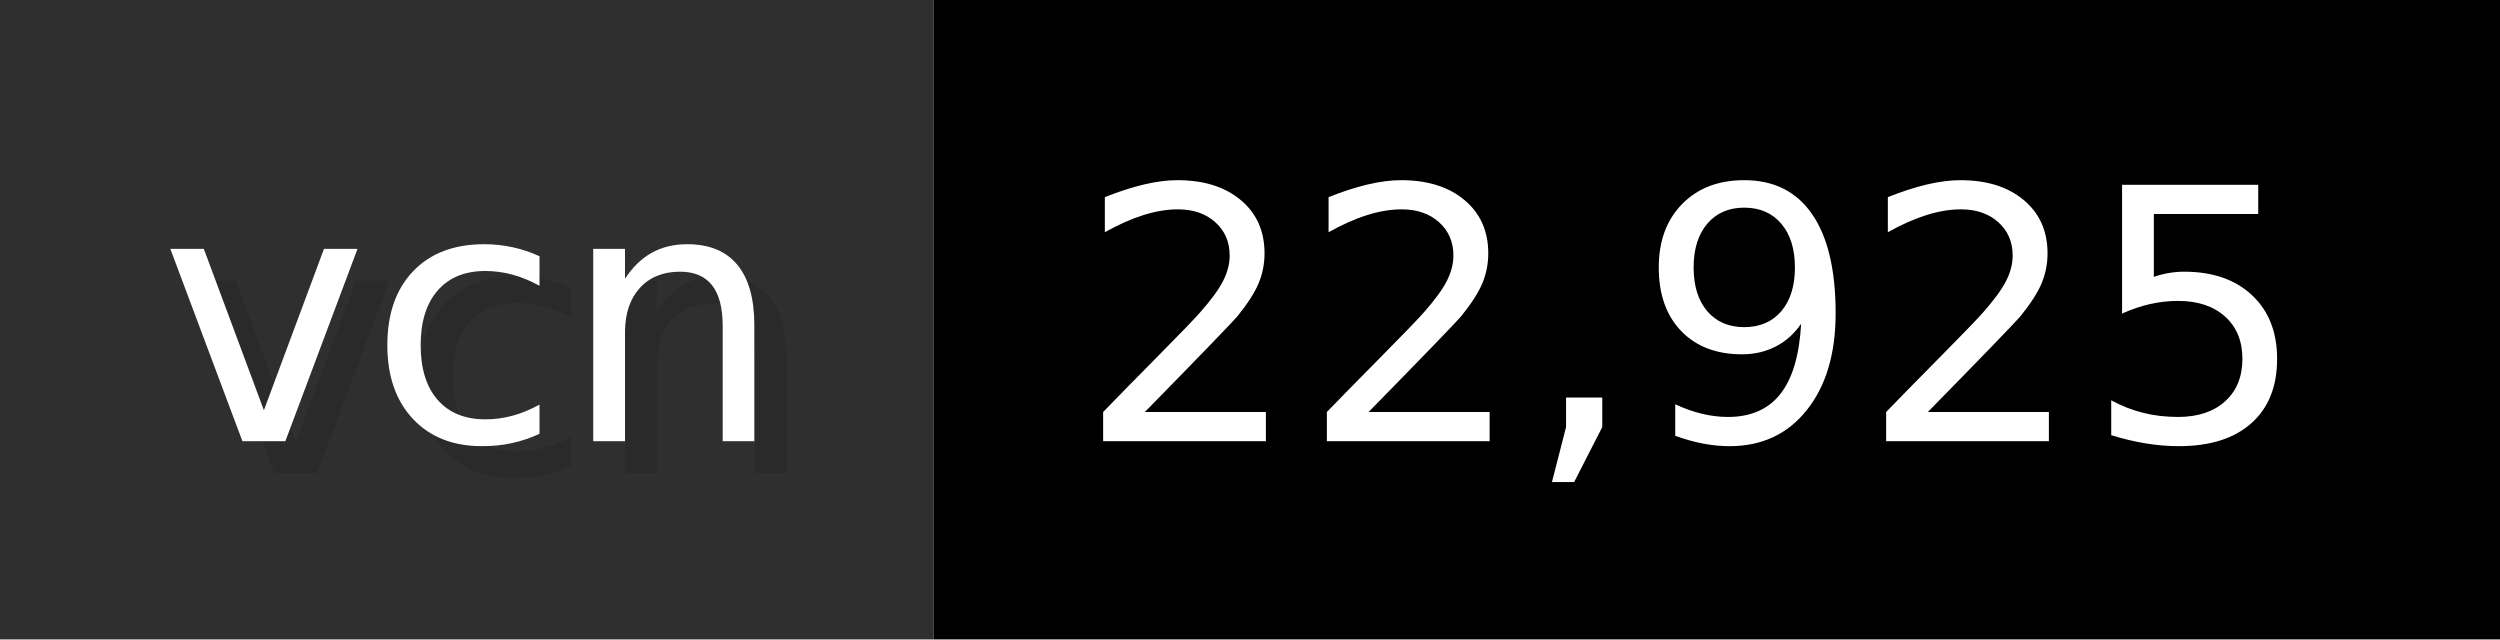
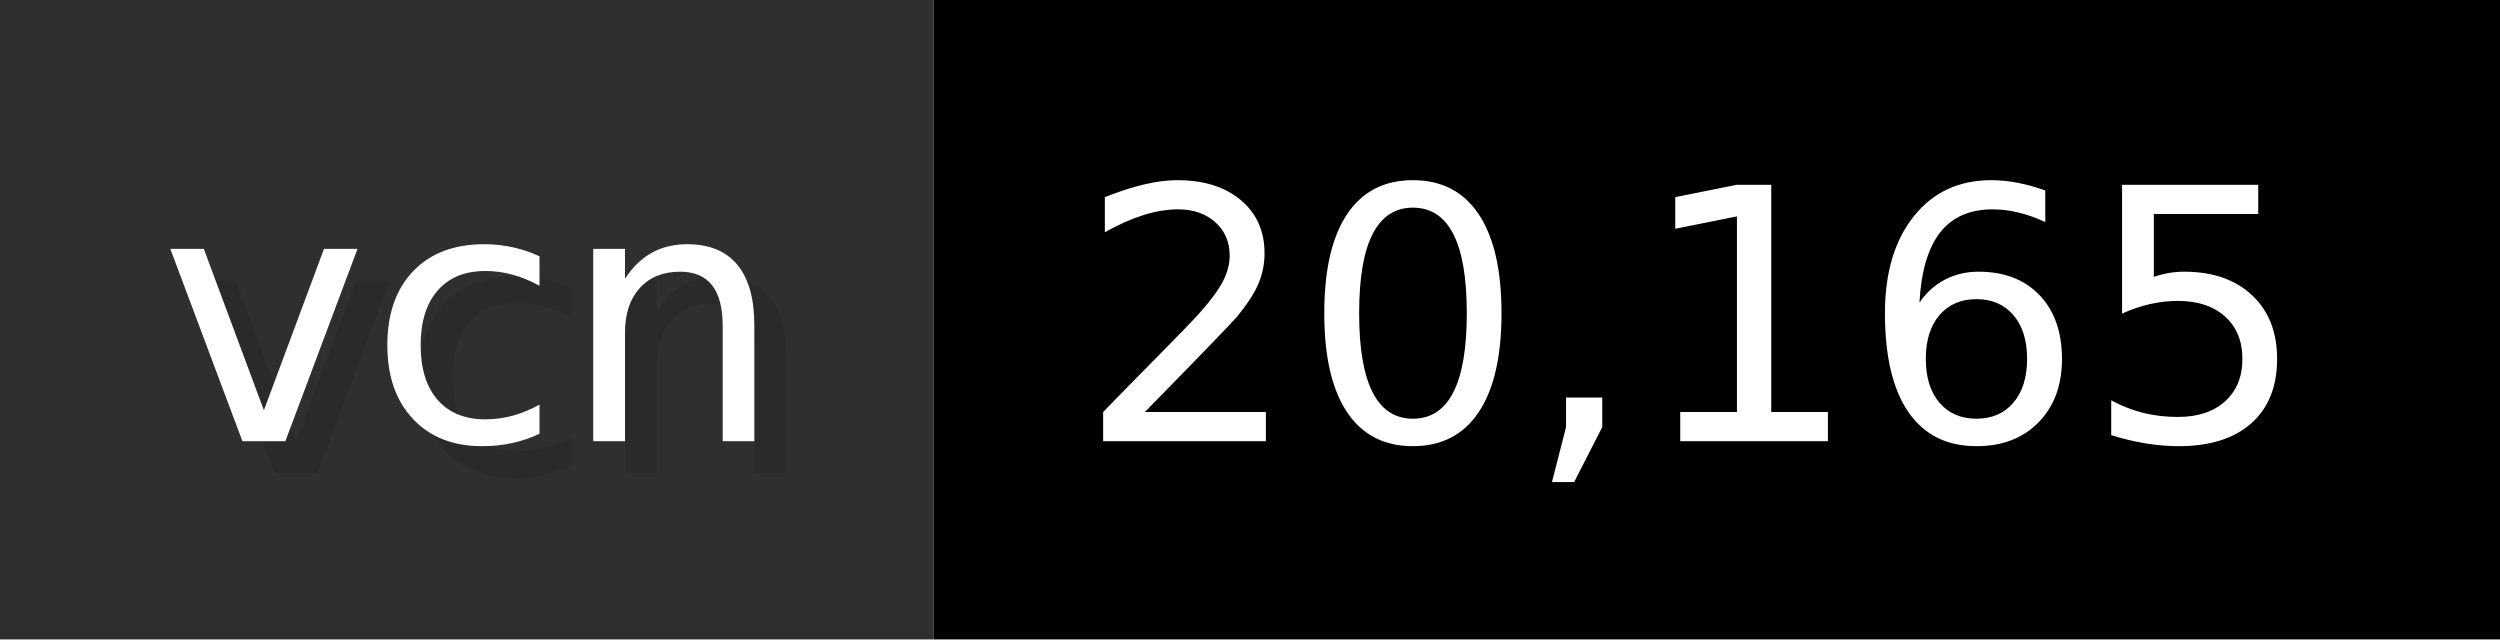
- <svg xmlns="http://www.w3.org/2000/svg" width="78.2" height="20" viewBox="0 0 782 200" role="img" aria-label="vcn: 22,925">
+ <svg xmlns="http://www.w3.org/2000/svg" width="78.2" height="20" viewBox="0 0 782 200" role="img" aria-label="vcn: 20,165">
  <g>
    <rect fill="#2F2F2F" width="292" height="200" />
    <rect fill="#" x="292" width="490" height="200" />
  </g>
  <g aria-hidden="true" fill="#fff" text-anchor="start" font-family="Verdana,DejaVu Sans,sans-serif" font-size="110">
    <text x="60" y="148" textLength="192" fill="#000" opacity="0.1">vcn</text>
    <text x="50" y="138" textLength="192">vcn</text>
-     <text x="347" y="148" textLength="390" fill="#000" opacity="0.1">22,925</text>
-     <text x="337" y="138" textLength="390">22,925</text>
+     <text x="347" y="148" textLength="390" fill="#000" opacity="0.1">20,165</text>
+     <text x="337" y="138" textLength="390">20,165</text>
  </g>
</svg>
